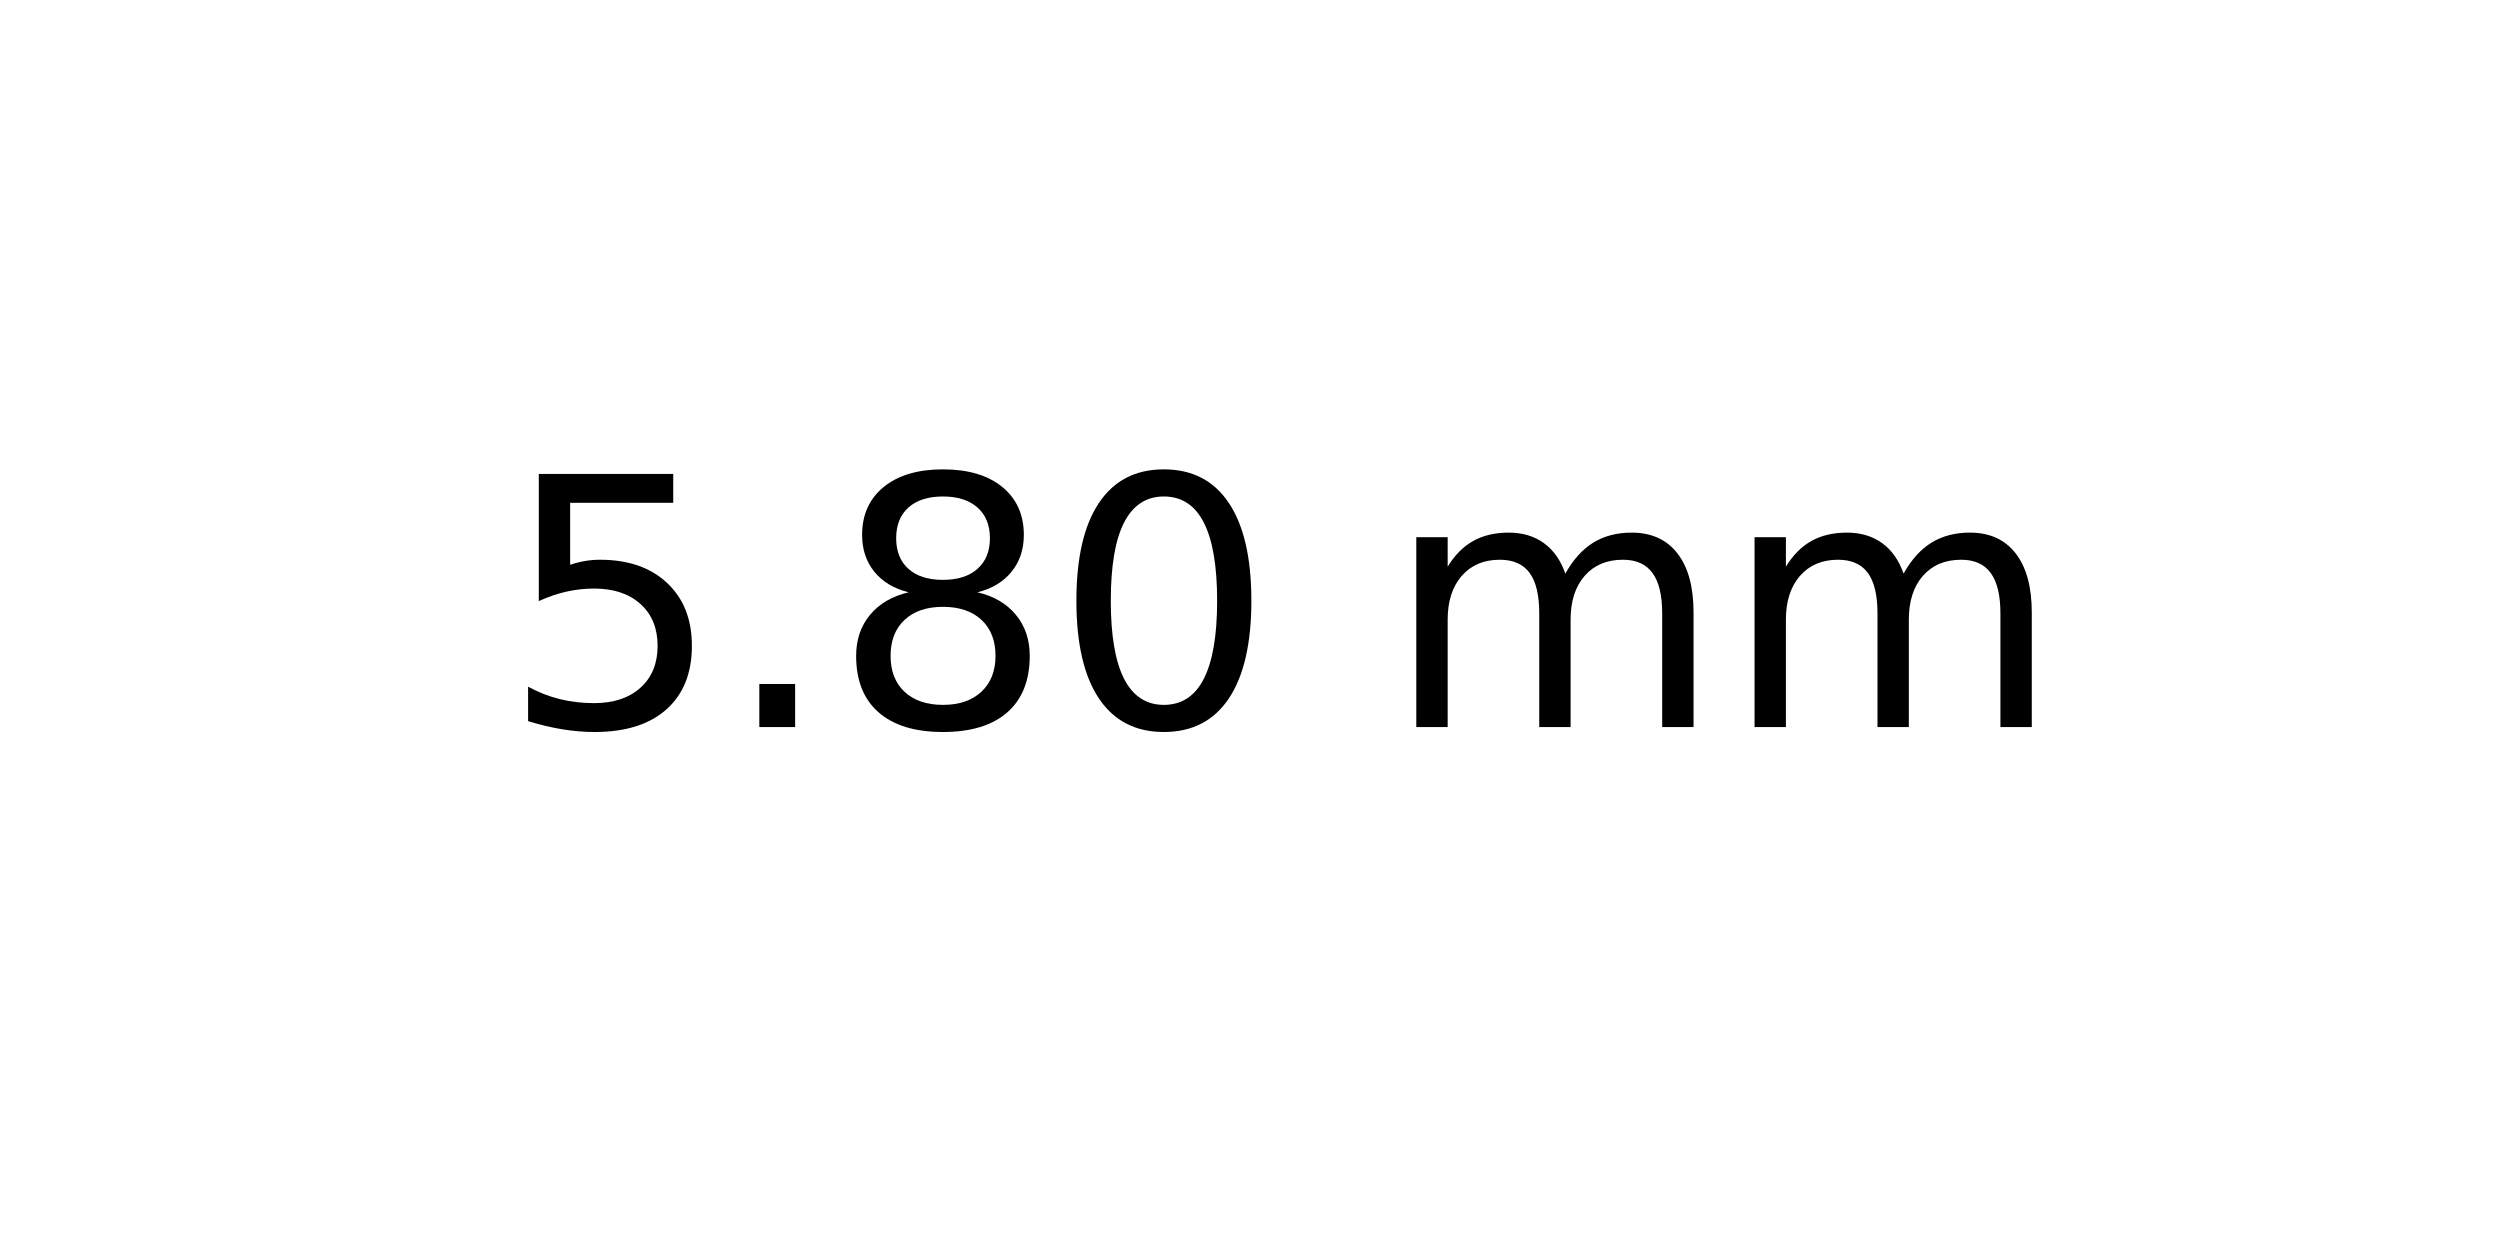
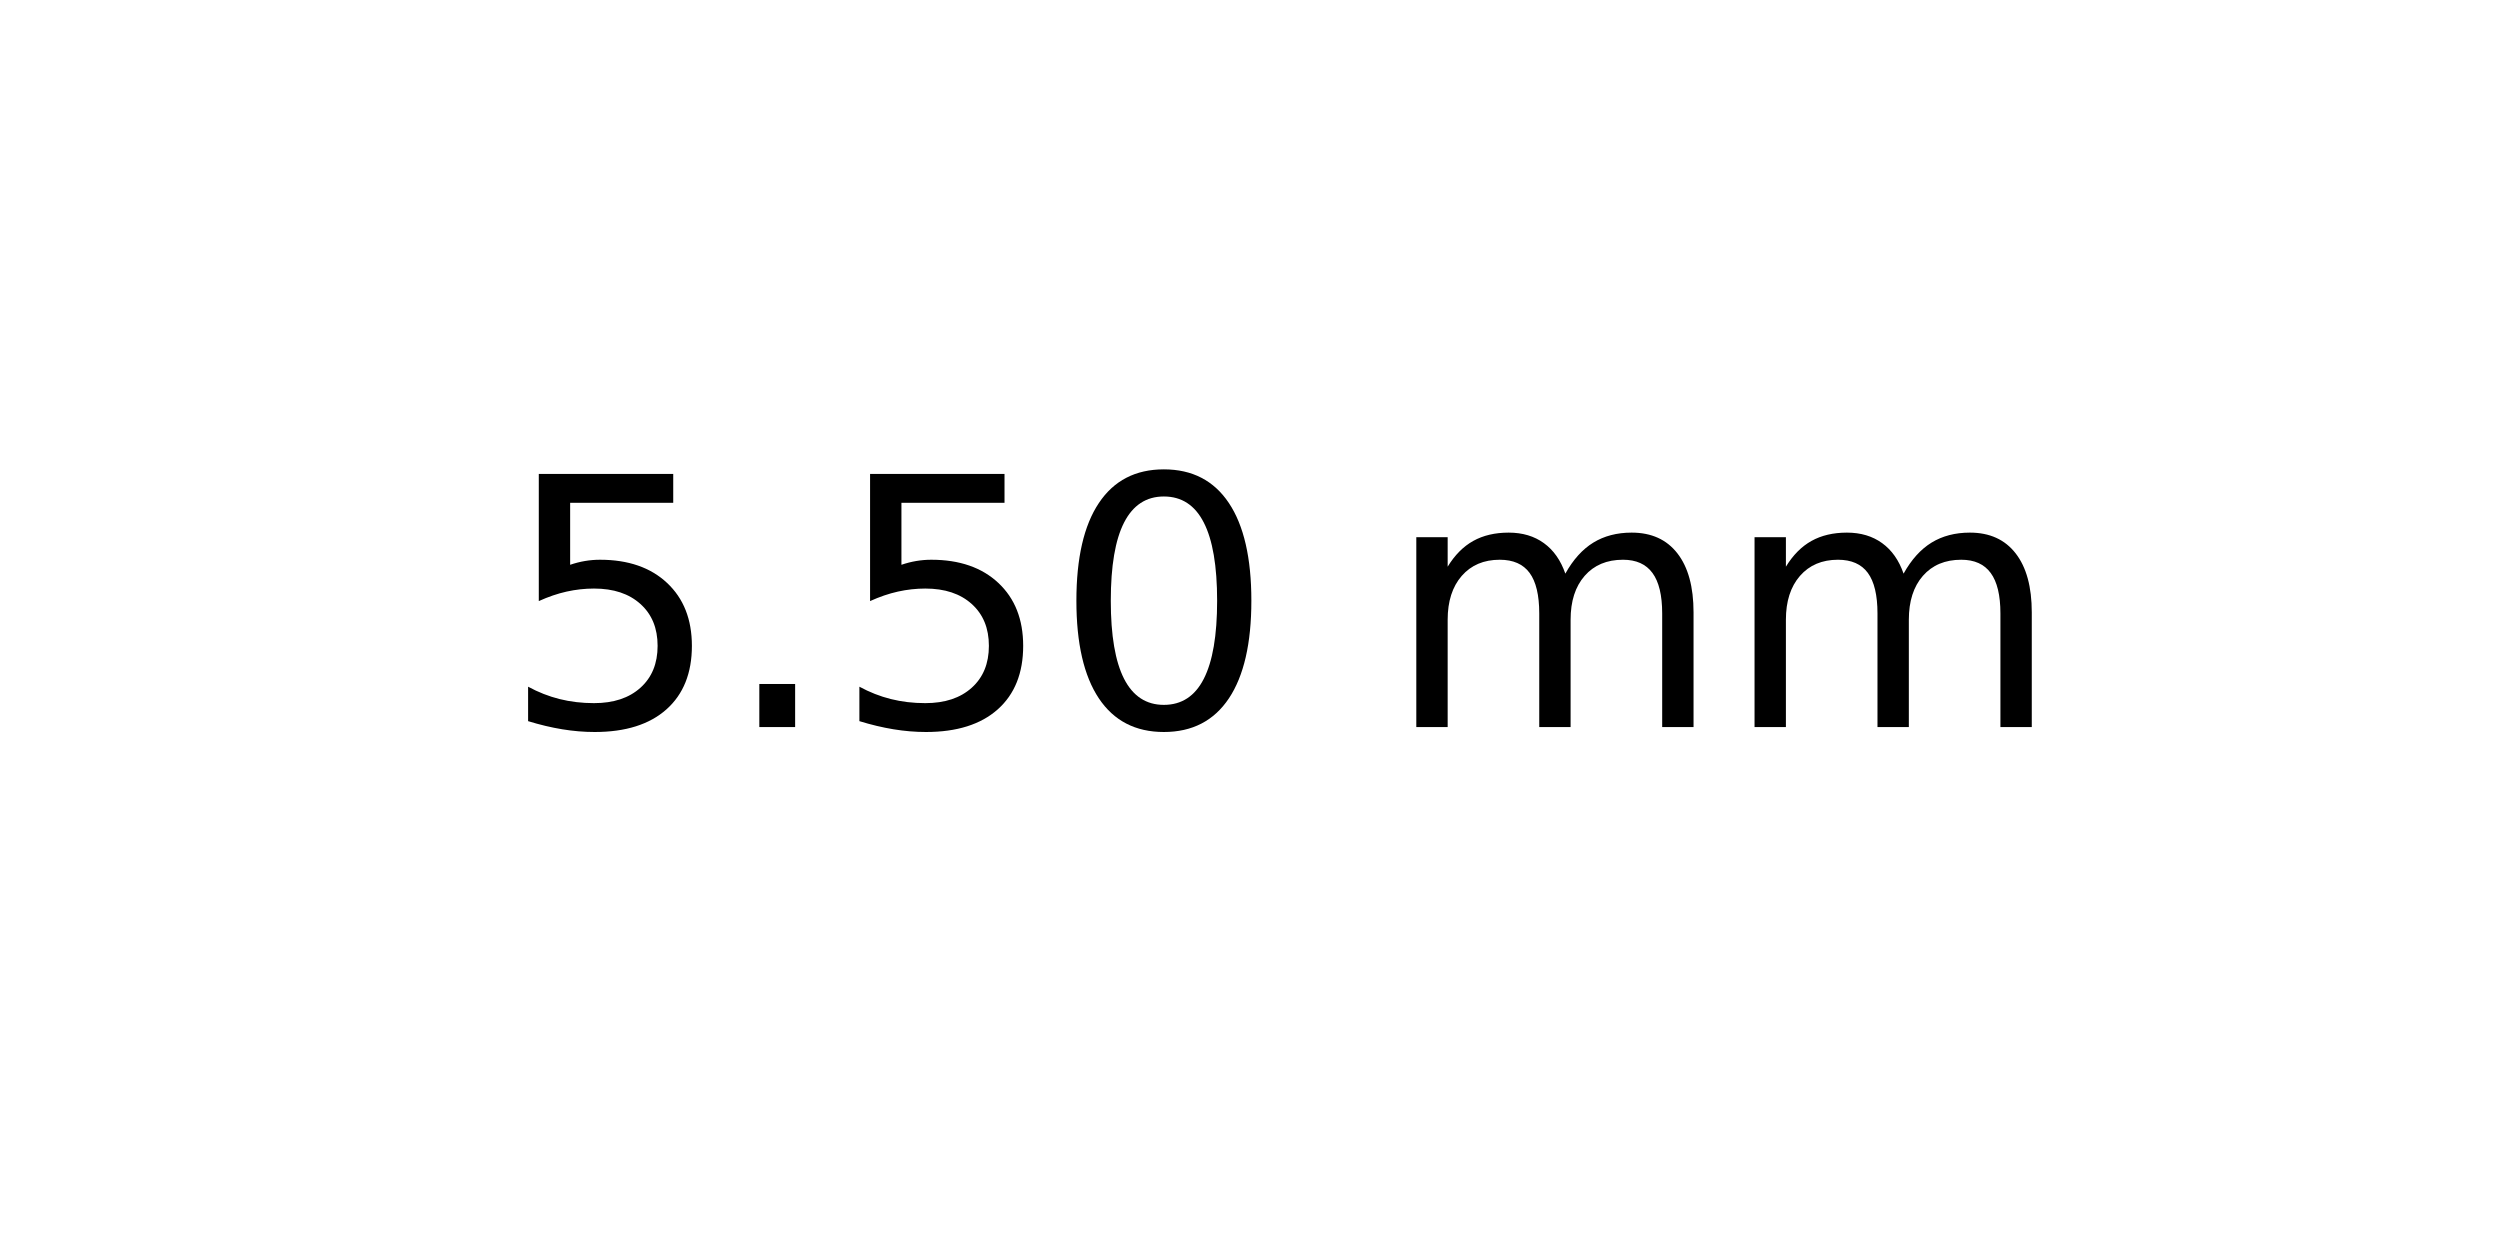
<svg xmlns="http://www.w3.org/2000/svg" xmlns:xlink="http://www.w3.org/1999/xlink" width="72pt" height="36pt" viewBox="0 0 72 36" version="1.1">
  <defs>
    <style type="text/css">*{stroke-linejoin: round; stroke-linecap: butt}</style>
  </defs>
  <g id="figure_1">
    <g id="axes_1">
      <g id="text_1">
        <g transform="translate(14.4375 20.93937) scale(0.1 -0.1)">
          <defs>
            <path id="DejaVuSans-35" d="M 691 4666  L 3169 4666  L 3169 4134  L 1269 4134  L 1269 2991  Q 1406 3038 1543 3061  Q 1681 3084 1819 3084  Q 2600 3084 3056 2656  Q 3513 2228 3513 1497  Q 3513 744 3044 326  Q 2575 -91 1722 -91  Q 1428 -91 1123 -41  Q 819 9 494 109  L 494 744  Q 775 591 1075 516  Q 1375 441 1709 441  Q 2250 441 2565 725  Q 2881 1009 2881 1497  Q 2881 1984 2565 2268  Q 2250 2553 1709 2553  Q 1456 2553 1204 2497  Q 953 2441 691 2322  L 691 4666  z " transform="scale(0.015625)" />
            <path id="DejaVuSans-2e" d="M 684 794  L 1344 794  L 1344 0  L 684 0  L 684 794  z " transform="scale(0.015625)" />
-             <path id="DejaVuSans-38" d="M 2034 2216  Q 1584 2216 1326 1975  Q 1069 1734 1069 1313  Q 1069 891 1326 650  Q 1584 409 2034 409  Q 2484 409 2743 651  Q 3003 894 3003 1313  Q 3003 1734 2745 1975  Q 2488 2216 2034 2216  z M 1403 2484  Q 997 2584 770 2862  Q 544 3141 544 3541  Q 544 4100 942 4425  Q 1341 4750 2034 4750  Q 2731 4750 3128 4425  Q 3525 4100 3525 3541  Q 3525 3141 3298 2862  Q 3072 2584 2669 2484  Q 3125 2378 3379 2068  Q 3634 1759 3634 1313  Q 3634 634 3220 271  Q 2806 -91 2034 -91  Q 1263 -91 848 271  Q 434 634 434 1313  Q 434 1759 690 2068  Q 947 2378 1403 2484  z M 1172 3481  Q 1172 3119 1398 2916  Q 1625 2713 2034 2713  Q 2441 2713 2670 2916  Q 2900 3119 2900 3481  Q 2900 3844 2670 4047  Q 2441 4250 2034 4250  Q 1625 4250 1398 4047  Q 1172 3844 1172 3481  z " transform="scale(0.015625)" />
            <path id="DejaVuSans-30" d="M 2034 4250  Q 1547 4250 1301 3770  Q 1056 3291 1056 2328  Q 1056 1369 1301 889  Q 1547 409 2034 409  Q 2525 409 2770 889  Q 3016 1369 3016 2328  Q 3016 3291 2770 3770  Q 2525 4250 2034 4250  z M 2034 4750  Q 2819 4750 3233 4129  Q 3647 3509 3647 2328  Q 3647 1150 3233 529  Q 2819 -91 2034 -91  Q 1250 -91 836 529  Q 422 1150 422 2328  Q 422 3509 836 4129  Q 1250 4750 2034 4750  z " transform="scale(0.015625)" />
            <path id="DejaVuSans-20" transform="scale(0.015625)" />
            <path id="DejaVuSans-6d" d="M 3328 2828  Q 3544 3216 3844 3400  Q 4144 3584 4550 3584  Q 5097 3584 5394 3201  Q 5691 2819 5691 2113  L 5691 0  L 5113 0  L 5113 2094  Q 5113 2597 4934 2840  Q 4756 3084 4391 3084  Q 3944 3084 3684 2787  Q 3425 2491 3425 1978  L 3425 0  L 2847 0  L 2847 2094  Q 2847 2600 2669 2842  Q 2491 3084 2119 3084  Q 1678 3084 1418 2786  Q 1159 2488 1159 1978  L 1159 0  L 581 0  L 581 3500  L 1159 3500  L 1159 2956  Q 1356 3278 1631 3431  Q 1906 3584 2284 3584  Q 2666 3584 2933 3390  Q 3200 3197 3328 2828  z " transform="scale(0.015625)" />
          </defs>
          <use xlink:href="#DejaVuSans-35" />
          <use xlink:href="#DejaVuSans-2e" x="63.623" />
-           <use xlink:href="#DejaVuSans-38" x="95.41" />
+           <use xlink:href="#DejaVuSans-35" x="95.41" />
          <use xlink:href="#DejaVuSans-30" x="159.033" />
          <use xlink:href="#DejaVuSans-20" x="222.656" />
          <use xlink:href="#DejaVuSans-6d" x="254.443" />
          <use xlink:href="#DejaVuSans-6d" x="351.855" />
        </g>
      </g>
    </g>
  </g>
</svg>
